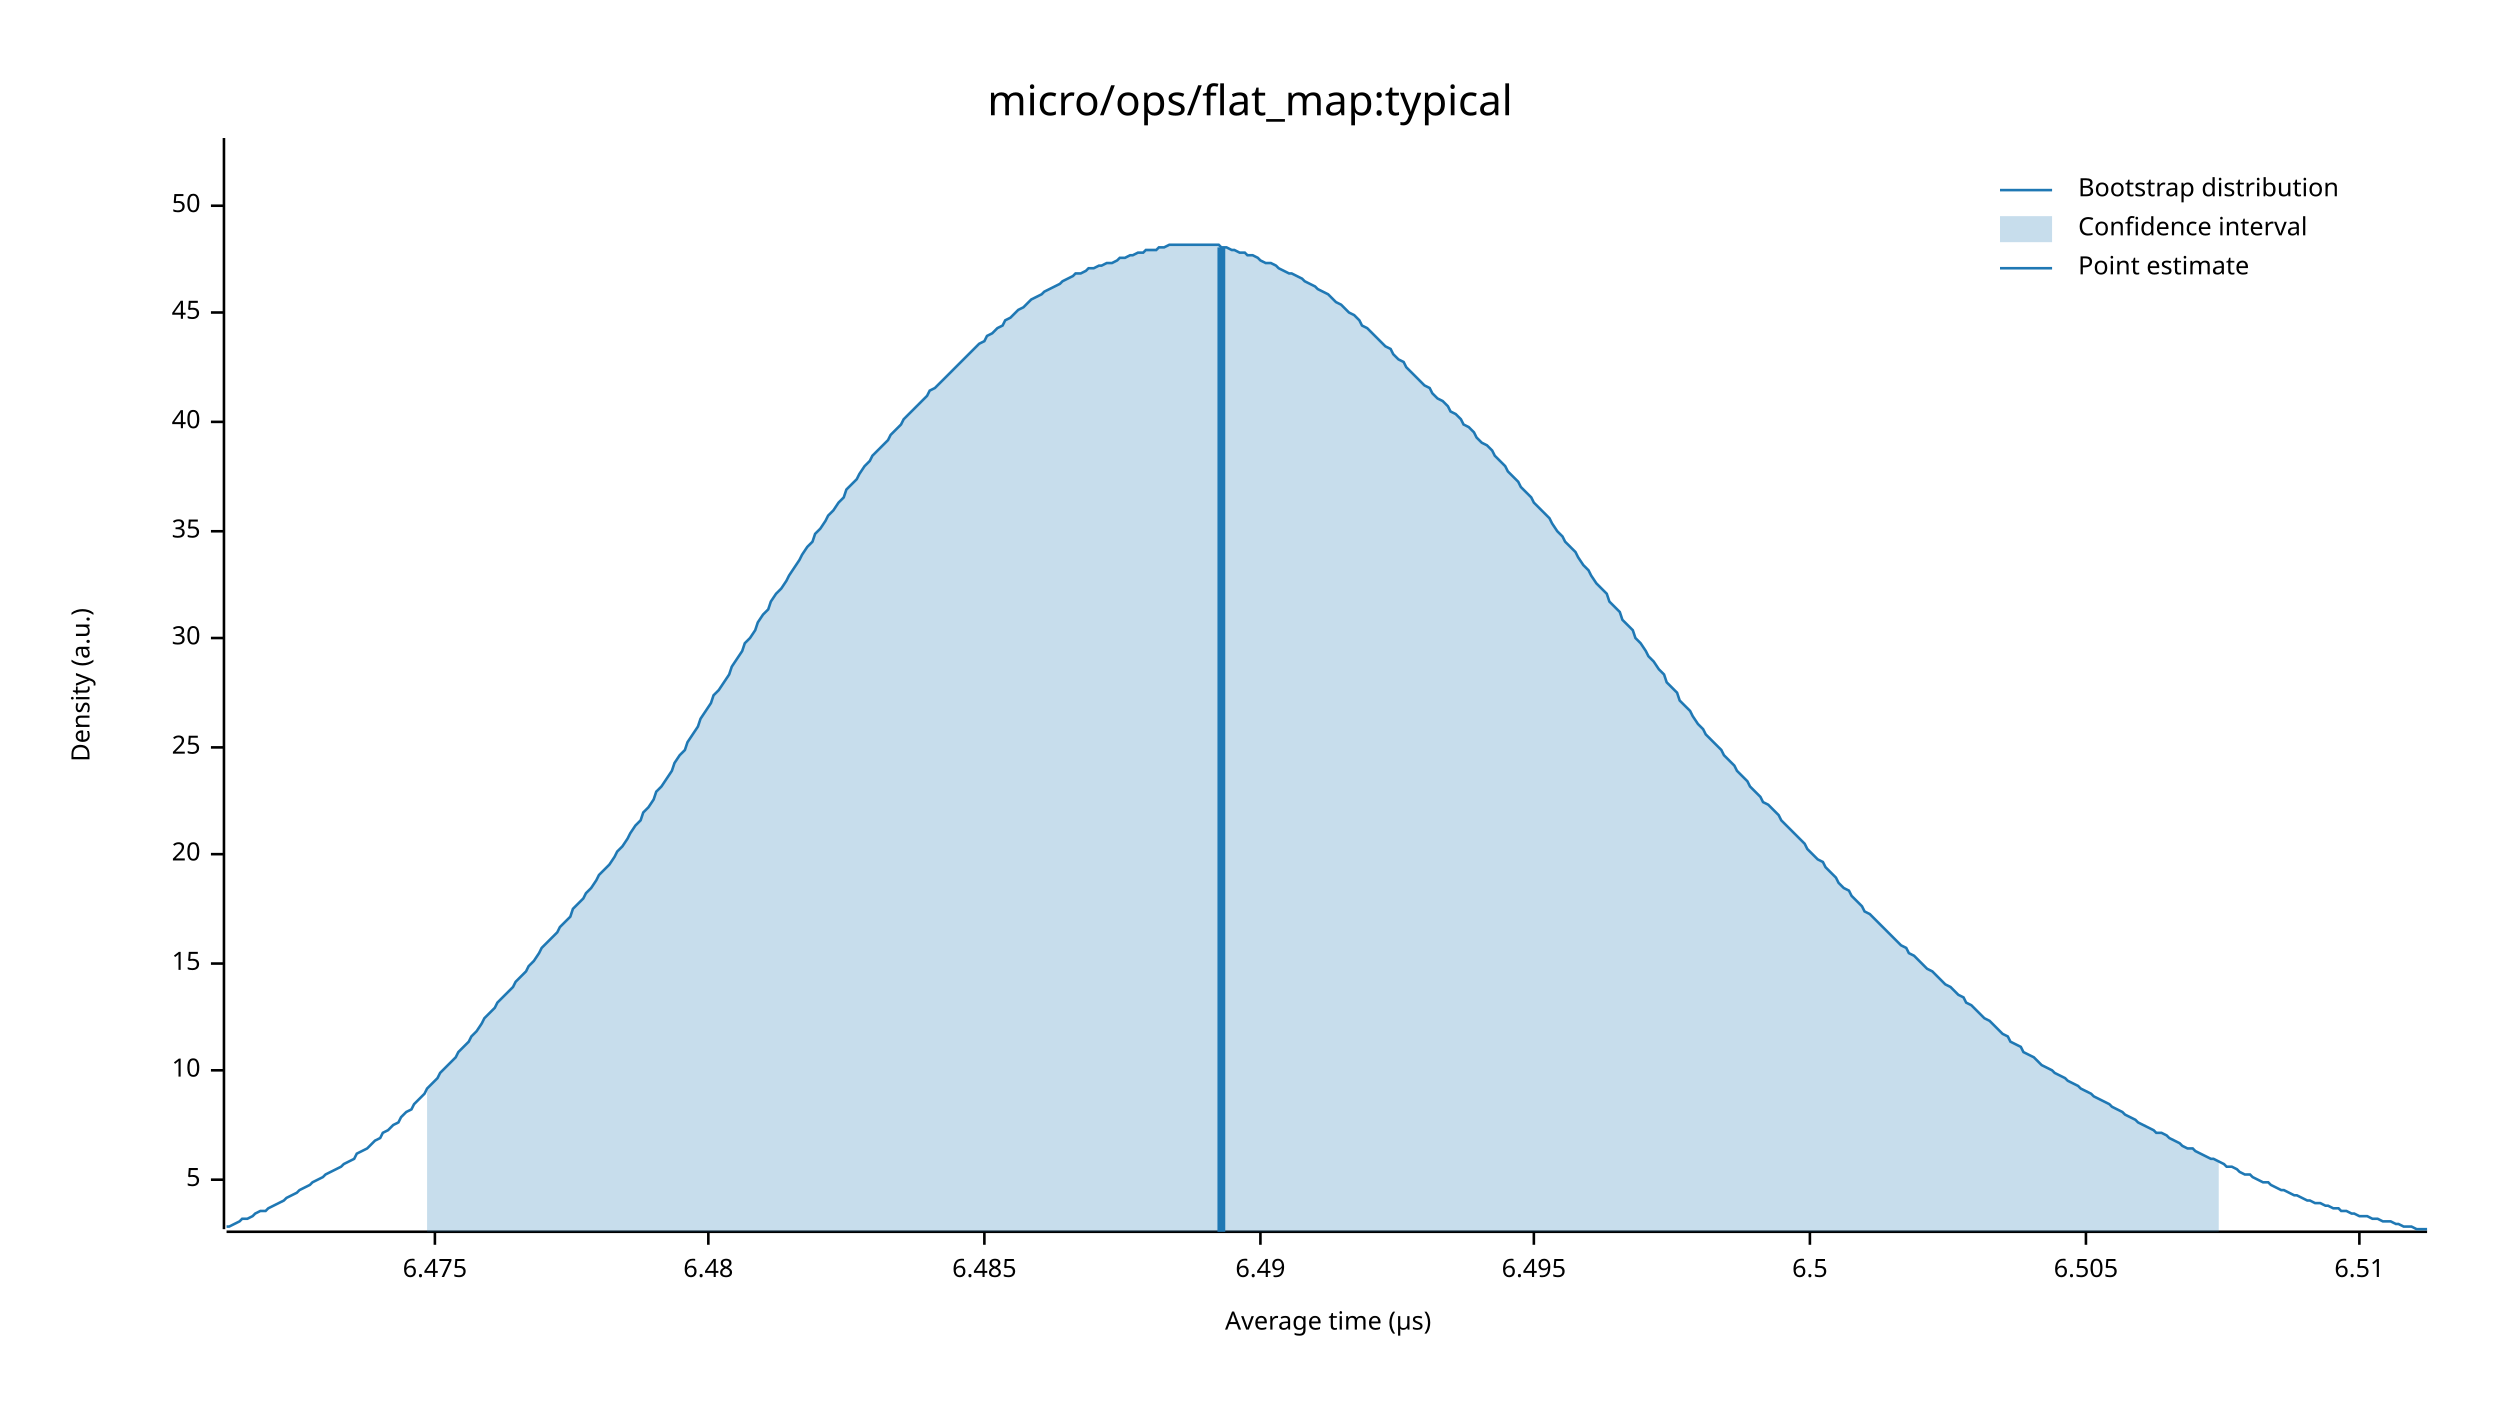
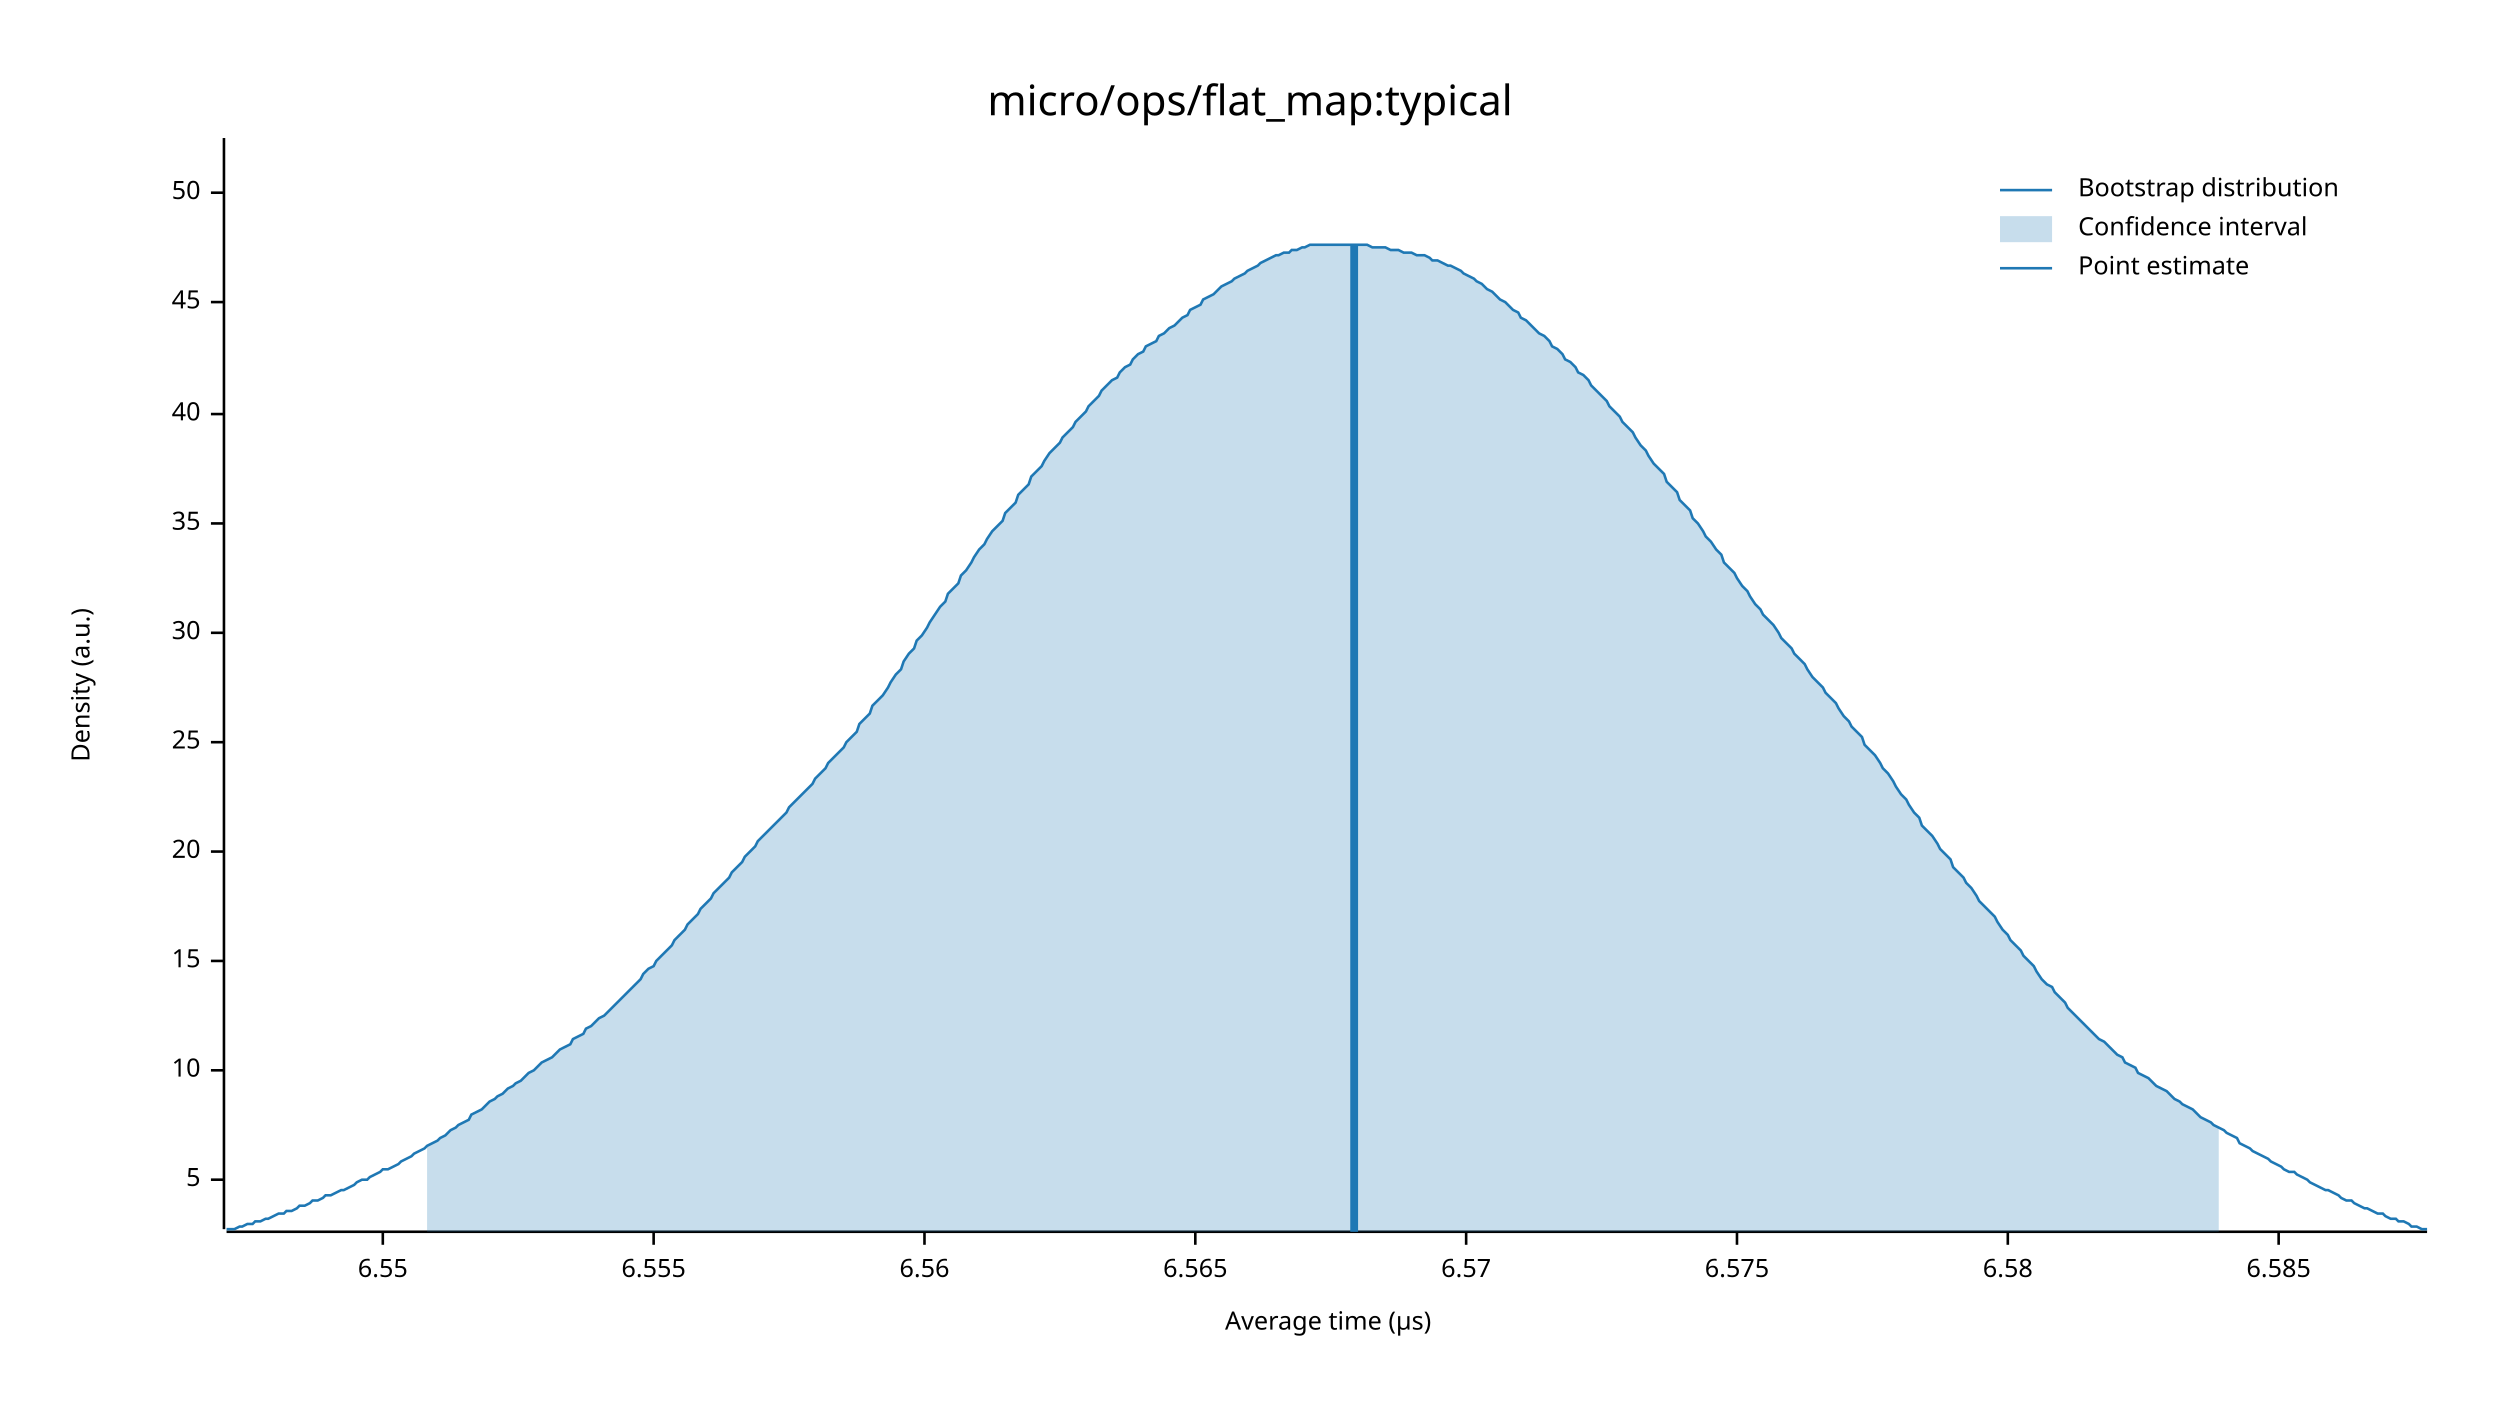
<svg xmlns="http://www.w3.org/2000/svg" width="960" height="540" viewBox="0 0 960 540">
  <text x="480" y="32" dy="0.76em" text-anchor="middle" font-family="sans-serif" font-size="16.129" opacity="1" fill="#000000">
micro/ops/flat_map:typical
</text>
  <text x="27" y="263" dy="0.76em" text-anchor="middle" font-family="sans-serif" font-size="9.677" opacity="1" fill="#000000" transform="rotate(270, 27, 263)">
Density (a.u.)
</text>
  <text x="510" y="513" dy="-0.5ex" text-anchor="middle" font-family="sans-serif" font-size="9.677" opacity="1" fill="#000000">
Average time (µs)
</text>
  <polyline fill="none" opacity="1" stroke="#000000" stroke-width="1" points="86,53 86,472 " />
  <text x="77" y="453" dy="0.5ex" text-anchor="end" font-family="sans-serif" font-size="9.677" opacity="1" fill="#000000">
5
</text>
  <polyline fill="none" opacity="1" stroke="#000000" stroke-width="1" points="81,453 86,453 " />
  <text x="77" y="411" dy="0.5ex" text-anchor="end" font-family="sans-serif" font-size="9.677" opacity="1" fill="#000000">
10
</text>
  <polyline fill="none" opacity="1" stroke="#000000" stroke-width="1" points="81,411 86,411 " />
-   <text x="77" y="370" dy="0.5ex" text-anchor="end" font-family="sans-serif" font-size="9.677" opacity="1" fill="#000000">
+   <text x="77" y="369" dy="0.5ex" text-anchor="end" font-family="sans-serif" font-size="9.677" opacity="1" fill="#000000">
15
</text>
-   <polyline fill="none" opacity="1" stroke="#000000" stroke-width="1" points="81,370 86,370 " />
-   <text x="77" y="328" dy="0.5ex" text-anchor="end" font-family="sans-serif" font-size="9.677" opacity="1" fill="#000000">
+   <polyline fill="none" opacity="1" stroke="#000000" stroke-width="1" points="81,369 86,369 " />
+   <text x="77" y="327" dy="0.5ex" text-anchor="end" font-family="sans-serif" font-size="9.677" opacity="1" fill="#000000">
20
</text>
-   <polyline fill="none" opacity="1" stroke="#000000" stroke-width="1" points="81,328 86,328 " />
-   <text x="77" y="287" dy="0.5ex" text-anchor="end" font-family="sans-serif" font-size="9.677" opacity="1" fill="#000000">
+   <polyline fill="none" opacity="1" stroke="#000000" stroke-width="1" points="81,327 86,327 " />
+   <text x="77" y="285" dy="0.5ex" text-anchor="end" font-family="sans-serif" font-size="9.677" opacity="1" fill="#000000">
25
</text>
-   <polyline fill="none" opacity="1" stroke="#000000" stroke-width="1" points="81,287 86,287 " />
-   <text x="77" y="245" dy="0.5ex" text-anchor="end" font-family="sans-serif" font-size="9.677" opacity="1" fill="#000000">
+   <polyline fill="none" opacity="1" stroke="#000000" stroke-width="1" points="81,285 86,285 " />
+   <text x="77" y="243" dy="0.5ex" text-anchor="end" font-family="sans-serif" font-size="9.677" opacity="1" fill="#000000">
30
</text>
-   <polyline fill="none" opacity="1" stroke="#000000" stroke-width="1" points="81,245 86,245 " />
-   <text x="77" y="204" dy="0.5ex" text-anchor="end" font-family="sans-serif" font-size="9.677" opacity="1" fill="#000000">
+   <polyline fill="none" opacity="1" stroke="#000000" stroke-width="1" points="81,243 86,243 " />
+   <text x="77" y="201" dy="0.5ex" text-anchor="end" font-family="sans-serif" font-size="9.677" opacity="1" fill="#000000">
35
</text>
-   <polyline fill="none" opacity="1" stroke="#000000" stroke-width="1" points="81,204 86,204 " />
-   <text x="77" y="162" dy="0.5ex" text-anchor="end" font-family="sans-serif" font-size="9.677" opacity="1" fill="#000000">
+   <polyline fill="none" opacity="1" stroke="#000000" stroke-width="1" points="81,201 86,201 " />
+   <text x="77" y="159" dy="0.5ex" text-anchor="end" font-family="sans-serif" font-size="9.677" opacity="1" fill="#000000">
40
</text>
-   <polyline fill="none" opacity="1" stroke="#000000" stroke-width="1" points="81,162 86,162 " />
-   <text x="77" y="120" dy="0.5ex" text-anchor="end" font-family="sans-serif" font-size="9.677" opacity="1" fill="#000000">
+   <polyline fill="none" opacity="1" stroke="#000000" stroke-width="1" points="81,159 86,159 " />
+   <text x="77" y="116" dy="0.5ex" text-anchor="end" font-family="sans-serif" font-size="9.677" opacity="1" fill="#000000">
45
</text>
-   <polyline fill="none" opacity="1" stroke="#000000" stroke-width="1" points="81,120 86,120 " />
-   <text x="77" y="79" dy="0.5ex" text-anchor="end" font-family="sans-serif" font-size="9.677" opacity="1" fill="#000000">
+   <polyline fill="none" opacity="1" stroke="#000000" stroke-width="1" points="81,116 86,116 " />
+   <text x="77" y="74" dy="0.5ex" text-anchor="end" font-family="sans-serif" font-size="9.677" opacity="1" fill="#000000">
50
</text>
-   <polyline fill="none" opacity="1" stroke="#000000" stroke-width="1" points="81,79 86,79 " />
+   <polyline fill="none" opacity="1" stroke="#000000" stroke-width="1" points="81,74 86,74 " />
  <polyline fill="none" opacity="1" stroke="#000000" stroke-width="1" points="87,473 932,473 " />
-   <text x="167" y="483" dy="0.76em" text-anchor="middle" font-family="sans-serif" font-size="9.677" opacity="1" fill="#000000">
- 6.475
+   <text x="147" y="483" dy="0.76em" text-anchor="middle" font-family="sans-serif" font-size="9.677" opacity="1" fill="#000000">
+ 6.55
</text>
-   <polyline fill="none" opacity="1" stroke="#000000" stroke-width="1" points="167,473 167,478 " />
-   <text x="272" y="483" dy="0.76em" text-anchor="middle" font-family="sans-serif" font-size="9.677" opacity="1" fill="#000000">
- 6.48
+   <polyline fill="none" opacity="1" stroke="#000000" stroke-width="1" points="147,473 147,478 " />
+   <text x="251" y="483" dy="0.76em" text-anchor="middle" font-family="sans-serif" font-size="9.677" opacity="1" fill="#000000">
+ 6.555
</text>
-   <polyline fill="none" opacity="1" stroke="#000000" stroke-width="1" points="272,473 272,478 " />
-   <text x="378" y="483" dy="0.76em" text-anchor="middle" font-family="sans-serif" font-size="9.677" opacity="1" fill="#000000">
- 6.485
+   <polyline fill="none" opacity="1" stroke="#000000" stroke-width="1" points="251,473 251,478 " />
+   <text x="355" y="483" dy="0.76em" text-anchor="middle" font-family="sans-serif" font-size="9.677" opacity="1" fill="#000000">
+ 6.56
</text>
-   <polyline fill="none" opacity="1" stroke="#000000" stroke-width="1" points="378,473 378,478 " />
-   <text x="484" y="483" dy="0.76em" text-anchor="middle" font-family="sans-serif" font-size="9.677" opacity="1" fill="#000000">
- 6.49
+   <polyline fill="none" opacity="1" stroke="#000000" stroke-width="1" points="355,473 355,478 " />
+   <text x="459" y="483" dy="0.76em" text-anchor="middle" font-family="sans-serif" font-size="9.677" opacity="1" fill="#000000">
+ 6.565
</text>
-   <polyline fill="none" opacity="1" stroke="#000000" stroke-width="1" points="484,473 484,478 " />
-   <text x="589" y="483" dy="0.76em" text-anchor="middle" font-family="sans-serif" font-size="9.677" opacity="1" fill="#000000">
- 6.495
+   <polyline fill="none" opacity="1" stroke="#000000" stroke-width="1" points="459,473 459,478 " />
+   <text x="563" y="483" dy="0.76em" text-anchor="middle" font-family="sans-serif" font-size="9.677" opacity="1" fill="#000000">
+ 6.57
</text>
-   <polyline fill="none" opacity="1" stroke="#000000" stroke-width="1" points="589,473 589,478 " />
-   <text x="695" y="483" dy="0.76em" text-anchor="middle" font-family="sans-serif" font-size="9.677" opacity="1" fill="#000000">
- 6.5
+   <polyline fill="none" opacity="1" stroke="#000000" stroke-width="1" points="563,473 563,478 " />
+   <text x="667" y="483" dy="0.76em" text-anchor="middle" font-family="sans-serif" font-size="9.677" opacity="1" fill="#000000">
+ 6.575
</text>
-   <polyline fill="none" opacity="1" stroke="#000000" stroke-width="1" points="695,473 695,478 " />
-   <text x="801" y="483" dy="0.76em" text-anchor="middle" font-family="sans-serif" font-size="9.677" opacity="1" fill="#000000">
- 6.505
+   <polyline fill="none" opacity="1" stroke="#000000" stroke-width="1" points="667,473 667,478 " />
+   <text x="771" y="483" dy="0.76em" text-anchor="middle" font-family="sans-serif" font-size="9.677" opacity="1" fill="#000000">
+ 6.58
</text>
-   <polyline fill="none" opacity="1" stroke="#000000" stroke-width="1" points="801,473 801,478 " />
-   <text x="906" y="483" dy="0.76em" text-anchor="middle" font-family="sans-serif" font-size="9.677" opacity="1" fill="#000000">
- 6.51
+   <polyline fill="none" opacity="1" stroke="#000000" stroke-width="1" points="771,473 771,478 " />
+   <text x="875" y="483" dy="0.76em" text-anchor="middle" font-family="sans-serif" font-size="9.677" opacity="1" fill="#000000">
+ 6.585
</text>
-   <polyline fill="none" opacity="1" stroke="#000000" stroke-width="1" points="906,473 906,478 " />
-   <polyline fill="none" opacity="1" stroke="#1F78B4" stroke-width="1" points="87,471 88,471 90,470 92,469 93,468 95,468 97,467 98,466 100,465 102,465 103,464 105,463 107,462 109,461 110,460 112,459 114,458 115,457 117,456 119,455 120,454 122,453 124,452 125,451 127,450 129,449 131,448 132,447 134,446 136,445 137,443 139,442 141,441 142,440 144,438 146,437 147,435 149,434 151,432 153,431 154,429 156,427 158,426 159,424 161,422 163,420 164,418 166,416 168,414 169,412 171,410 173,408 175,406 176,404 178,402 180,400 181,398 183,396 185,393 186,391 188,389 190,387 191,385 193,383 195,381 197,379 198,377 200,375 202,373 203,371 205,369 207,366 208,364 210,362 212,360 214,358 215,356 217,354 219,352 220,349 222,347 224,345 225,343 227,341 229,338 230,336 232,334 234,332 236,329 237,327 239,325 241,322 242,320 244,317 246,315 247,312 249,310 251,307 252,304 254,302 256,299 258,296 259,293 261,290 263,288 264,285 266,282 268,279 269,276 271,273 273,270 274,267 276,265 278,262 280,259 281,256 283,253 285,250 286,247 288,245 290,242 291,239 293,236 295,234 296,231 298,228 300,226 302,223 303,221 305,218 307,215 308,213 310,210 312,208 313,205 315,203 317,200 318,198 320,196 322,193 324,191 325,188 327,186 329,184 330,182 332,179 334,177 335,175 337,173 339,171 341,169 342,167 344,165 346,163 347,161 349,159 351,157 352,156 354,154 356,152 357,150 359,149 361,147 363,145 364,144 366,142 368,140 369,139 371,137 373,135 374,134 376,132 378,131 379,129 381,128 383,126 385,125 386,123 388,122 390,120 391,119 393,118 395,116 396,115 398,114 400,113 401,112 403,111 405,110 407,109 408,108 410,107 412,106 413,105 415,105 417,104 418,103 420,103 422,102 423,102 425,101 427,101 429,100 430,99 432,99 434,98 435,98 437,97 439,97 440,96 442,96 444,96 445,95 447,95 449,94 451,94 452,94 454,94 456,94 457,94 459,94 461,94 462,94 464,94 466,94 468,94 469,95 471,95 473,96 474,96 476,97 478,97 479,98 481,98 483,99 484,100 486,101 488,101 490,102 491,103 493,104 495,105 496,105 498,106 500,107 501,108 503,109 505,110 506,111 508,112 510,113 512,115 513,116 515,117 517,119 518,120 520,121 522,123 523,125 525,126 527,128 528,129 530,131 532,133 534,134 535,136 537,138 539,139 540,141 542,143 544,145 545,146 547,148 549,149 550,151 552,153 554,154 556,156 557,158 559,159 561,161 562,163 564,164 566,166 567,168 569,170 571,171 573,173 574,175 576,177 578,179 579,181 581,183 583,185 584,187 586,189 588,191 589,193 591,195 593,197 595,199 596,201 598,204 600,206 601,208 603,210 605,212 606,214 608,217 610,219 611,221 613,224 615,226 617,228 618,231 620,233 622,235 623,238 625,240 627,242 628,245 630,247 632,250 633,252 635,254 637,257 639,259 640,262 642,264 644,266 645,269 647,271 649,273 650,275 652,278 654,280 655,282 657,284 659,286 661,288 662,290 664,292 666,294 667,296 669,298 671,300 672,302 674,304 676,306 677,308 679,309 681,311 683,313 684,315 686,317 688,319 689,320 691,322 693,324 694,326 696,328 698,330 700,331 701,333 703,335 705,337 706,339 708,341 710,342 711,344 713,346 715,348 716,350 718,351 720,353 722,355 723,356 725,358 727,360 728,361 730,363 732,364 733,366 735,367 737,369 738,370 740,372 742,373 744,375 745,376 747,378 749,379 750,380 752,382 754,383 755,385 757,386 759,388 760,389 762,391 764,392 766,394 767,395 769,397 771,398 772,400 774,401 776,402 777,404 779,405 781,406 782,407 784,409 786,410 788,411 789,412 791,413 793,414 794,415 796,416 798,417 799,418 801,419 803,420 804,421 806,422 808,423 810,424 811,425 813,426 815,427 816,428 818,429 820,430 821,431 823,432 825,433 827,434 828,435 830,435 832,436 833,437 835,438 837,439 838,440 840,441 842,441 843,442 845,443 847,444 849,445 850,445 852,446 854,447 855,448 857,448 859,449 860,450 862,451 864,451 865,452 867,453 869,454 871,454 872,455 874,456 876,457 877,457 879,458 881,459 882,459 884,460 886,461 887,461 889,462 891,462 893,463 894,463 896,464 898,464 899,465 901,465 903,466 904,466 906,467 908,467 909,467 911,468 913,468 915,469 916,469 918,469 920,470 921,470 923,471 925,471 926,471 928,472 930,472 932,472 " />
-   <polygon opacity="0.25" fill="#1F78B4" points="164,418 166,416 168,414 169,412 171,410 173,408 175,406 176,404 178,402 180,400 181,398 183,396 185,393 186,391 188,389 190,387 191,385 193,383 195,381 197,379 198,377 200,375 202,373 203,371 205,369 207,366 208,364 210,362 212,360 214,358 215,356 217,354 219,352 220,349 222,347 224,345 225,343 227,341 229,338 230,336 232,334 234,332 236,329 237,327 239,325 241,322 242,320 244,317 246,315 247,312 249,310 251,307 252,304 254,302 256,299 258,296 259,293 261,290 263,288 264,285 266,282 268,279 269,276 271,273 273,270 274,267 276,265 278,262 280,259 281,256 283,253 285,250 286,247 288,245 290,242 291,239 293,236 295,234 296,231 298,228 300,226 302,223 303,221 305,218 307,215 308,213 310,210 312,208 313,205 315,203 317,200 318,198 320,196 322,193 324,191 325,188 327,186 329,184 330,182 332,179 334,177 335,175 337,173 339,171 341,169 342,167 344,165 346,163 347,161 349,159 351,157 352,156 354,154 356,152 357,150 359,149 361,147 363,145 364,144 366,142 368,140 369,139 371,137 373,135 374,134 376,132 378,131 379,129 381,128 383,126 385,125 386,123 388,122 390,120 391,119 393,118 395,116 396,115 398,114 400,113 401,112 403,111 405,110 407,109 408,108 410,107 412,106 413,105 415,105 417,104 418,103 420,103 422,102 423,102 425,101 427,101 429,100 430,99 432,99 434,98 435,98 437,97 439,97 440,96 442,96 444,96 445,95 447,95 449,94 451,94 452,94 454,94 456,94 457,94 459,94 461,94 462,94 464,94 466,94 468,94 469,95 471,95 473,96 474,96 476,97 478,97 479,98 481,98 483,99 484,100 486,101 488,101 490,102 491,103 493,104 495,105 496,105 498,106 500,107 501,108 503,109 505,110 506,111 508,112 510,113 512,115 513,116 515,117 517,119 518,120 520,121 522,123 523,125 525,126 527,128 528,129 530,131 532,133 534,134 535,136 537,138 539,139 540,141 542,143 544,145 545,146 547,148 549,149 550,151 552,153 554,154 556,156 557,158 559,159 561,161 562,163 564,164 566,166 567,168 569,170 571,171 573,173 574,175 576,177 578,179 579,181 581,183 583,185 584,187 586,189 588,191 589,193 591,195 593,197 595,199 596,201 598,204 600,206 601,208 603,210 605,212 606,214 608,217 610,219 611,221 613,224 615,226 617,228 618,231 620,233 622,235 623,238 625,240 627,242 628,245 630,247 632,250 633,252 635,254 637,257 639,259 640,262 642,264 644,266 645,269 647,271 649,273 650,275 652,278 654,280 655,282 657,284 659,286 661,288 662,290 664,292 666,294 667,296 669,298 671,300 672,302 674,304 676,306 677,308 679,309 681,311 683,313 684,315 686,317 688,319 689,320 691,322 693,324 694,326 696,328 698,330 700,331 701,333 703,335 705,337 706,339 708,341 710,342 711,344 713,346 715,348 716,350 718,351 720,353 722,355 723,356 725,358 727,360 728,361 730,363 732,364 733,366 735,367 737,369 738,370 740,372 742,373 744,375 745,376 747,378 749,379 750,380 752,382 754,383 755,385 757,386 759,388 760,389 762,391 764,392 766,394 767,395 769,397 771,398 772,400 774,401 776,402 777,404 779,405 781,406 782,407 784,409 786,410 788,411 789,412 791,413 793,414 794,415 796,416 798,417 799,418 801,419 803,420 804,421 806,422 808,423 810,424 811,425 813,426 815,427 816,428 818,429 820,430 821,431 823,432 825,433 827,434 828,435 830,435 832,436 833,437 835,438 837,439 838,440 840,441 842,441 843,442 845,443 847,444 849,445 850,445 852,446 852,473 164,473 " />
-   <polyline fill="none" opacity="1" stroke="#1F78B4" stroke-width="3" points="469,473 469,95 " />
+   <polyline fill="none" opacity="1" stroke="#000000" stroke-width="1" points="875,473 875,478 " />
+   <polyline fill="none" opacity="1" stroke="#1F78B4" stroke-width="1" points="87,472 88,472 90,472 92,471 93,471 95,470 97,470 98,469 100,469 102,468 103,468 105,467 107,466 109,466 110,465 112,465 114,464 115,463 117,463 119,462 120,461 122,461 124,460 125,459 127,459 129,458 131,457 132,457 134,456 136,455 137,454 139,453 141,453 142,452 144,451 146,450 147,449 149,449 151,448 153,447 154,446 156,445 158,444 159,443 161,442 163,441 164,440 166,439 168,438 169,437 171,436 173,434 175,433 176,432 178,431 180,430 181,428 183,427 185,426 186,425 188,423 190,422 191,421 193,420 195,418 197,417 198,416 200,415 202,413 203,412 205,411 207,409 208,408 210,407 212,406 214,404 215,403 217,402 219,401 220,399 222,398 224,397 225,395 227,394 229,392 230,391 232,390 234,388 236,386 237,385 239,383 241,381 242,380 244,378 246,376 247,374 249,372 251,371 252,369 254,367 256,365 258,363 259,361 261,359 263,357 264,355 266,353 268,351 269,349 271,347 273,345 274,343 276,341 278,339 280,337 281,335 283,333 285,331 286,329 288,327 290,325 291,323 293,321 295,319 296,318 298,316 300,314 302,312 303,310 305,308 307,306 308,305 310,303 312,301 313,299 315,297 317,295 318,293 320,291 322,289 324,287 325,285 327,283 329,281 330,278 332,276 334,274 335,271 337,269 339,267 341,264 342,262 344,259 346,257 347,254 349,251 351,249 352,246 354,244 356,241 357,239 359,236 361,233 363,231 364,228 366,226 368,224 369,221 371,219 373,216 374,214 376,211 378,209 379,207 381,204 383,202 385,200 386,197 388,195 390,193 391,190 393,188 395,186 396,183 398,181 400,179 401,177 403,174 405,172 407,170 408,168 410,166 412,164 413,162 415,160 417,158 418,156 420,154 422,152 423,150 425,148 427,146 429,145 430,143 432,141 434,140 435,138 437,136 439,135 440,133 442,132 444,131 445,129 447,128 449,126 451,125 452,124 454,122 456,121 457,119 459,118 461,117 462,115 464,114 466,113 468,111 469,110 471,109 473,108 474,107 476,106 478,105 479,104 481,103 483,102 484,101 486,100 488,99 490,98 491,98 493,97 495,97 496,96 498,96 500,95 501,95 503,94 505,94 506,94 508,94 510,94 512,94 513,94 515,94 517,94 518,94 520,94 522,94 523,94 525,94 527,95 528,95 530,95 532,95 534,96 535,96 537,96 539,97 540,97 542,97 544,98 545,98 547,98 549,99 550,100 552,100 554,101 556,102 557,102 559,103 561,104 562,105 564,106 566,107 567,108 569,109 571,111 573,112 574,113 576,115 578,116 579,117 581,119 583,120 584,122 586,123 588,125 589,126 591,128 593,129 595,131 596,133 598,134 600,136 601,138 603,139 605,141 606,143 608,144 610,146 611,148 613,150 615,152 617,154 618,156 620,158 622,160 623,162 625,164 627,166 628,168 630,171 632,173 633,175 635,178 637,180 639,182 640,185 642,187 644,189 645,192 647,194 649,196 650,199 652,201 654,204 655,206 657,208 659,211 661,213 662,216 664,218 666,220 667,222 669,225 671,227 672,229 674,232 676,234 677,236 679,238 681,240 683,243 684,245 686,247 688,249 689,251 691,253 693,255 694,257 696,260 698,262 700,264 701,266 703,268 705,270 706,272 708,275 710,277 711,279 713,281 715,283 716,286 718,288 720,290 722,293 723,295 725,297 727,300 728,302 730,305 732,307 733,309 735,312 737,314 738,317 740,319 742,321 744,324 745,326 747,328 749,330 750,333 752,335 754,337 755,339 757,341 759,344 760,346 762,348 764,350 766,352 767,354 769,357 771,359 772,361 774,363 776,365 777,367 779,369 781,371 782,373 784,376 786,378 788,379 789,381 791,383 793,385 794,387 796,389 798,391 799,392 801,394 803,396 804,397 806,399 808,400 810,402 811,403 813,405 815,406 816,408 818,409 820,410 821,412 823,413 825,414 827,416 828,417 830,418 832,419 833,420 835,422 837,423 838,424 840,425 842,426 843,427 845,429 847,430 849,431 850,432 852,433 854,434 855,435 857,436 859,437 860,439 862,440 864,441 865,442 867,443 869,444 871,445 872,446 874,447 876,448 877,449 879,450 881,450 882,451 884,452 886,453 887,454 889,455 891,456 893,457 894,457 896,458 898,459 899,460 901,461 903,461 904,462 906,463 908,464 909,464 911,465 913,466 915,466 916,467 918,468 920,468 921,469 923,469 925,470 926,471 928,471 930,472 932,472 " />
+   <polygon opacity="0.25" fill="#1F78B4" points="164,440 166,439 168,438 169,437 171,436 173,434 175,433 176,432 178,431 180,430 181,428 183,427 185,426 186,425 188,423 190,422 191,421 193,420 195,418 197,417 198,416 200,415 202,413 203,412 205,411 207,409 208,408 210,407 212,406 214,404 215,403 217,402 219,401 220,399 222,398 224,397 225,395 227,394 229,392 230,391 232,390 234,388 236,386 237,385 239,383 241,381 242,380 244,378 246,376 247,374 249,372 251,371 252,369 254,367 256,365 258,363 259,361 261,359 263,357 264,355 266,353 268,351 269,349 271,347 273,345 274,343 276,341 278,339 280,337 281,335 283,333 285,331 286,329 288,327 290,325 291,323 293,321 295,319 296,318 298,316 300,314 302,312 303,310 305,308 307,306 308,305 310,303 312,301 313,299 315,297 317,295 318,293 320,291 322,289 324,287 325,285 327,283 329,281 330,278 332,276 334,274 335,271 337,269 339,267 341,264 342,262 344,259 346,257 347,254 349,251 351,249 352,246 354,244 356,241 357,239 359,236 361,233 363,231 364,228 366,226 368,224 369,221 371,219 373,216 374,214 376,211 378,209 379,207 381,204 383,202 385,200 386,197 388,195 390,193 391,190 393,188 395,186 396,183 398,181 400,179 401,177 403,174 405,172 407,170 408,168 410,166 412,164 413,162 415,160 417,158 418,156 420,154 422,152 423,150 425,148 427,146 429,145 430,143 432,141 434,140 435,138 437,136 439,135 440,133 442,132 444,131 445,129 447,128 449,126 451,125 452,124 454,122 456,121 457,119 459,118 461,117 462,115 464,114 466,113 468,111 469,110 471,109 473,108 474,107 476,106 478,105 479,104 481,103 483,102 484,101 486,100 488,99 490,98 491,98 493,97 495,97 496,96 498,96 500,95 501,95 503,94 505,94 506,94 508,94 510,94 512,94 513,94 515,94 517,94 518,94 520,94 522,94 523,94 525,94 527,95 528,95 530,95 532,95 534,96 535,96 537,96 539,97 540,97 542,97 544,98 545,98 547,98 549,99 550,100 552,100 554,101 556,102 557,102 559,103 561,104 562,105 564,106 566,107 567,108 569,109 571,111 573,112 574,113 576,115 578,116 579,117 581,119 583,120 584,122 586,123 588,125 589,126 591,128 593,129 595,131 596,133 598,134 600,136 601,138 603,139 605,141 606,143 608,144 610,146 611,148 613,150 615,152 617,154 618,156 620,158 622,160 623,162 625,164 627,166 628,168 630,171 632,173 633,175 635,178 637,180 639,182 640,185 642,187 644,189 645,192 647,194 649,196 650,199 652,201 654,204 655,206 657,208 659,211 661,213 662,216 664,218 666,220 667,222 669,225 671,227 672,229 674,232 676,234 677,236 679,238 681,240 683,243 684,245 686,247 688,249 689,251 691,253 693,255 694,257 696,260 698,262 700,264 701,266 703,268 705,270 706,272 708,275 710,277 711,279 713,281 715,283 716,286 718,288 720,290 722,293 723,295 725,297 727,300 728,302 730,305 732,307 733,309 735,312 737,314 738,317 740,319 742,321 744,324 745,326 747,328 749,330 750,333 752,335 754,337 755,339 757,341 759,344 760,346 762,348 764,350 766,352 767,354 769,357 771,359 772,361 774,363 776,365 777,367 779,369 781,371 782,373 784,376 786,378 788,379 789,381 791,383 793,385 794,387 796,389 798,391 799,392 801,394 803,396 804,397 806,399 808,400 810,402 811,403 813,405 815,406 816,408 818,409 820,410 821,412 823,413 825,414 827,416 828,417 830,418 832,419 833,420 835,422 837,423 838,424 840,425 842,426 843,427 845,429 847,430 849,431 850,432 852,433 852,473 164,473 " />
+   <polyline fill="none" opacity="1" stroke="#1F78B4" stroke-width="3" points="520,473 520,94 " />
  <text x="798" y="68" dy="0.76em" text-anchor="start" font-family="sans-serif" font-size="9.677" opacity="1" fill="#000000">
Bootstrap distribution
</text>
  <text x="798" y="83" dy="0.76em" text-anchor="start" font-family="sans-serif" font-size="9.677" opacity="1" fill="#000000">
Confidence interval
</text>
  <text x="798" y="98" dy="0.76em" text-anchor="start" font-family="sans-serif" font-size="9.677" opacity="1" fill="#000000">
Point estimate
</text>
  <polyline fill="none" opacity="1" stroke="#1F78B4" stroke-width="1" points="768,73 788,73 " />
  <rect x="768" y="83" width="20" height="10" opacity="0.25" fill="#1F78B4" stroke="none" />
  <polyline fill="none" opacity="1" stroke="#1F78B4" stroke-width="1" points="768,103 788,103 " />
</svg>
